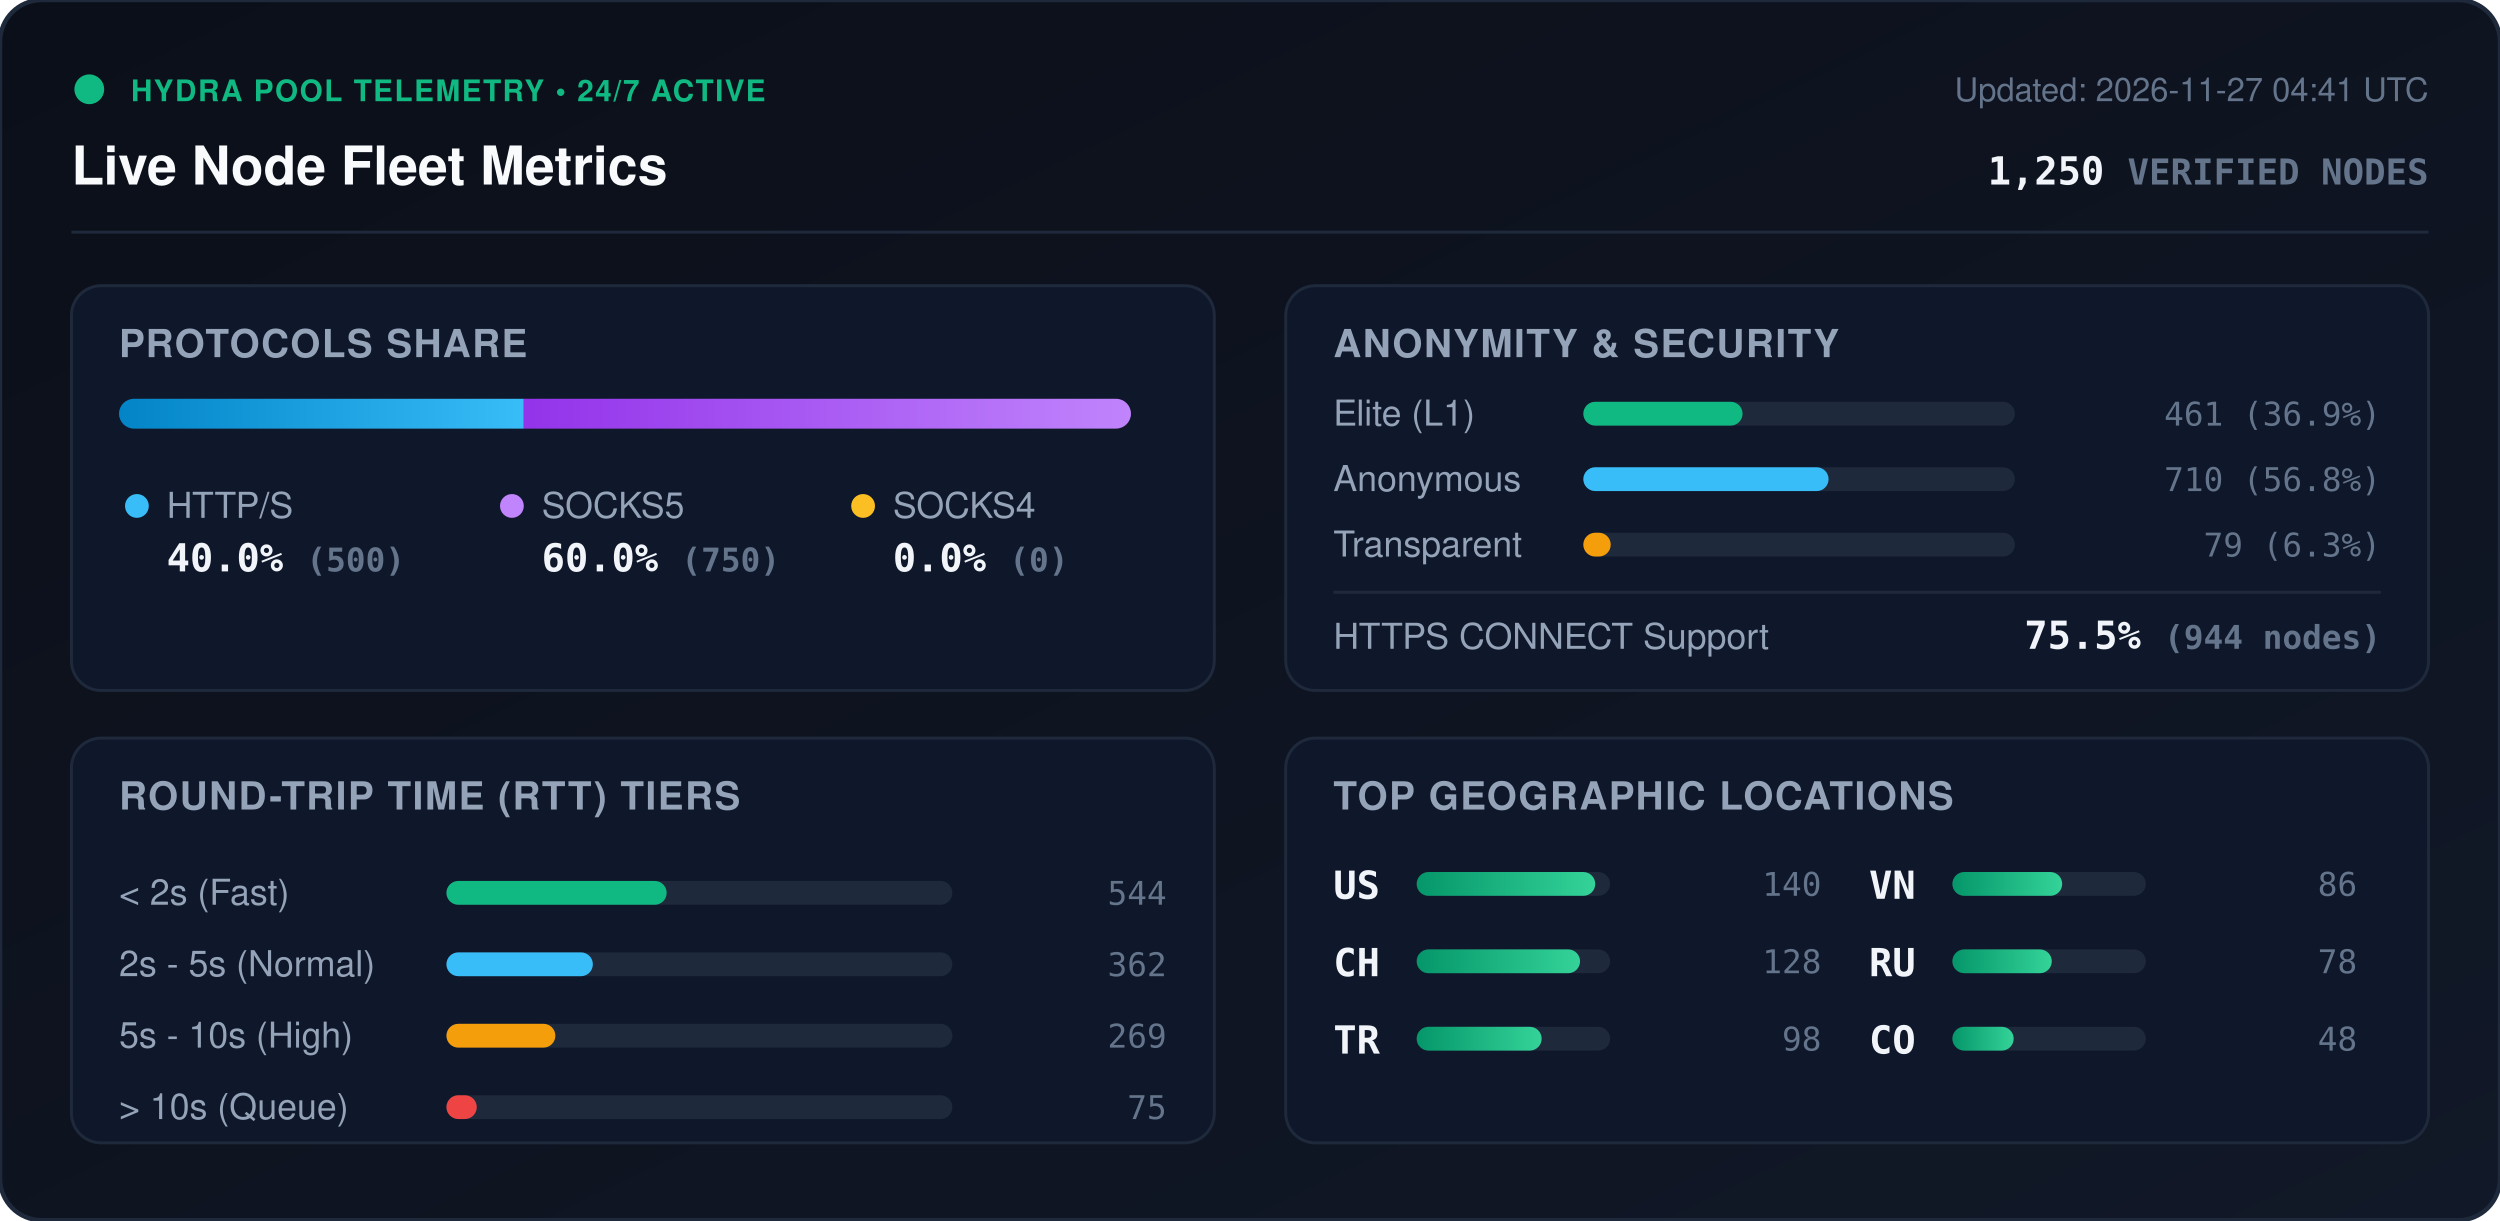
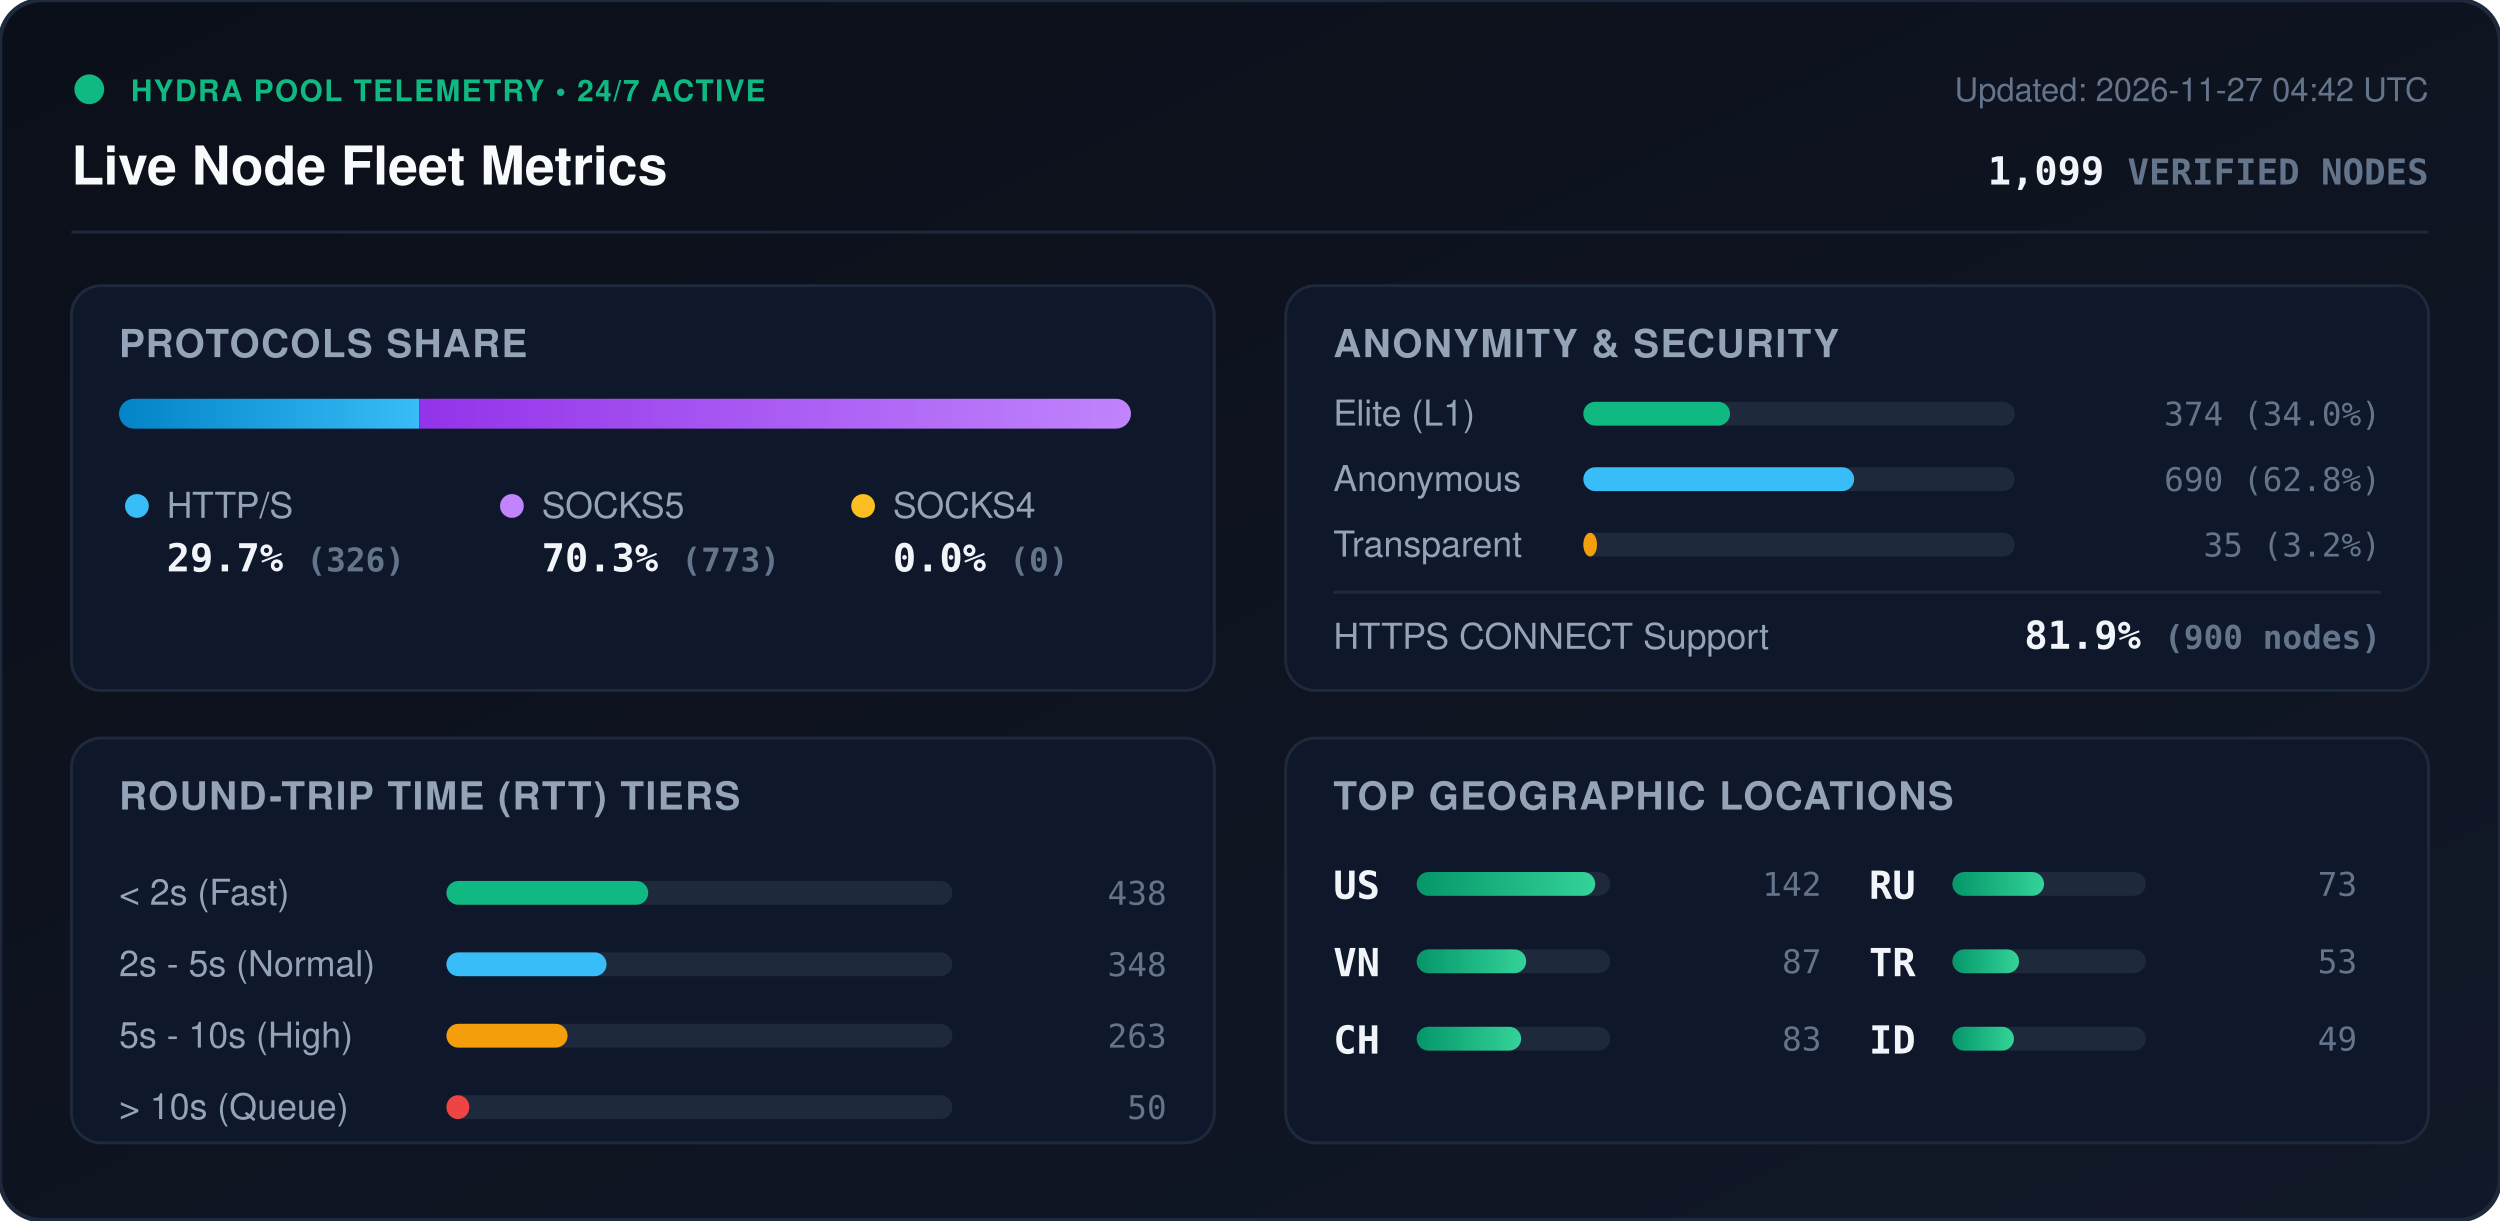
<svg xmlns="http://www.w3.org/2000/svg" viewBox="0 0 840 410" width="840" height="410" style="max-width: 100%; height: auto;">
  <defs>
    <linearGradient id="bg" x1="0%" y1="0%" x2="100%" y2="100%">
      <stop offset="0%" stop-color="#0b0f19" />
      <stop offset="100%" stop-color="#111827" />
    </linearGradient>
    <linearGradient id="bar-http" x1="0%" y1="0%" x2="100%" y2="0%">
      <stop offset="0%" stop-color="#0284c7" />
      <stop offset="100%" stop-color="#38bdf8" />
    </linearGradient>
    <linearGradient id="bar-socks5" x1="0%" y1="0%" x2="100%" y2="0%">
      <stop offset="0%" stop-color="#9333ea" />
      <stop offset="100%" stop-color="#c084fc" />
    </linearGradient>
    <linearGradient id="bar-socks4" x1="0%" y1="0%" x2="100%" y2="0%">
      <stop offset="0%" stop-color="#d97706" />
      <stop offset="100%" stop-color="#fbbf24" />
    </linearGradient>
    <linearGradient id="bar-green" x1="0%" y1="0%" x2="100%" y2="0%">
      <stop offset="0%" stop-color="#059669" />
      <stop offset="100%" stop-color="#34d399" />
    </linearGradient>
    <clipPath id="prog-track-clip">
      <rect width="340.0" height="10" rx="5" />
    </clipPath>
    <style>
      .title { font: 700 18px -apple-system, BlinkMacSystemFont, 'Segoe UI', Helvetica, Arial, sans-serif; fill: #f8fafc; }
      .sub { font: 500 11px -apple-system, BlinkMacSystemFont, 'Segoe UI', Helvetica, Arial, sans-serif; fill: #64748b; }
      .section-hdr { font: 600 13px -apple-system, BlinkMacSystemFont, 'Segoe UI', Helvetica, Arial, sans-serif; fill: #94a3b8; letter-spacing: 0.5px; }
      .metric-val { font: 700 13px -apple-system, BlinkMacSystemFont, 'Segoe UI', Helvetica, Arial, sans-serif; fill: #f1f5f9; }
      .metric-lbl { font: 500 12px -apple-system, BlinkMacSystemFont, 'Segoe UI', Helvetica, Arial, sans-serif; fill: #94a3b8; }
      .badge-txt { font: 700 10px -apple-system, BlinkMacSystemFont, 'Segoe UI', Helvetica, Arial, sans-serif; fill: #10b981; letter-spacing: 0.5px; }
      .mono { font-family: ui-monospace, SFMono-Regular, Menlo, Monaco, Consolas, monospace; }
      .pulse { animation: beacon 2s infinite ease-in-out; }
      @keyframes beacon { 0%, 100% { opacity: 1; } 50% { opacity: 0.35; } }
    </style>
  </defs>
  <rect width="840" height="410" rx="14" fill="url(#bg)" stroke="#1e293b" stroke-width="1.5" />
  <g transform="translate(24, 24)">
    <circle cx="6" cy="6" r="5" fill="#10b981" class="pulse" />
    <text x="20" y="10" class="badge-txt">HYDRA POOL TELEMETRY • 24/7 ACTIVE</text>
    <text x="0" y="38" class="title">Live Node Fleet Metrics</text>
-     <text x="792" y="10" text-anchor="end" class="sub">Updated: 2026-11-27 04:41 UTC</text>
-     <text x="792" y="38" text-anchor="end" class="metric-val mono" fill="#38bdf8">1,250 <tspan font-size="12" fill="#64748b">VERIFIED NODES</tspan>
+     <text x="792" y="10" text-anchor="end" class="sub">Updated: 2026-11-27 04:42 UTC</text>
+     <text x="792" y="38" text-anchor="end" class="metric-val mono" fill="#38bdf8">1,099 <tspan font-size="12" fill="#64748b">VERIFIED NODES</tspan>
    </text>
  </g>
  <line x1="24" y1="78" x2="816" y2="78" stroke="#1e293b" stroke-width="1" />
  <g transform="translate(24, 96)">
    <rect width="384" height="136" rx="10" fill="#0f172a" stroke="#1e293b" />
    <text x="16" y="24" class="section-hdr">PROTOCOLS SHARE</text>
    <g transform="translate(16, 38)">
      <rect width="340.0" height="10" rx="5" fill="#1e293b" />
      <g clip-path="url(#prog-track-clip)">
-         <rect x="0" width="136.0" height="10" fill="url(#bar-http)" />
-         <rect x="136.0" width="204.0" height="10" fill="url(#bar-socks5)" />
+         <rect x="0" width="100.9" height="10" fill="url(#bar-http)" />
+         <rect x="100.9" width="239.1" height="10" fill="url(#bar-socks5)" />
        <rect x="340.0" width="0.0" height="10" fill="url(#bar-socks4)" />
      </g>
    </g>
    <g transform="translate(16, 68)">
      <circle cx="6" cy="6" r="4" fill="#38bdf8" />
      <text x="16" y="10" class="metric-lbl">HTTP/S</text>
-       <text x="16" y="28" class="metric-val mono">40.0% <tspan font-size="11" fill="#64748b">(500)</tspan>
+       <text x="16" y="28" class="metric-val mono">29.7% <tspan font-size="11" fill="#64748b">(326)</tspan>
      </text>
      <circle cx="132" cy="6" r="4" fill="#c084fc" />
      <text x="142" y="10" class="metric-lbl">SOCKS5</text>
-       <text x="142" y="28" class="metric-val mono">60.0% <tspan font-size="11" fill="#64748b">(750)</tspan>
+       <text x="142" y="28" class="metric-val mono">70.3% <tspan font-size="11" fill="#64748b">(773)</tspan>
      </text>
      <circle cx="250" cy="6" r="4" fill="#fbbf24" />
      <text x="260" y="10" class="metric-lbl">SOCKS4</text>
      <text x="260" y="28" class="metric-val mono">0.0% <tspan font-size="11" fill="#64748b">(0)</tspan>
      </text>
    </g>
  </g>
  <g transform="translate(432, 96)">
    <rect width="384" height="136" rx="10" fill="#0f172a" stroke="#1e293b" />
    <text x="16" y="24" class="section-hdr">ANONYMITY &amp; SECURITY</text>
    <text x="16" y="47" class="metric-lbl">Elite (L1)</text>
    <rect x="100" y="39" width="145.0" height="8" rx="4" fill="#1e293b" />
-     <rect x="100" y="39" width="53.5" height="8" rx="4" fill="#10b981" />
-     <text x="368" y="47" text-anchor="end" class="mono sub" fill="#e2e8f0">461 (36.9%)</text>
+     <rect x="100" y="39" width="49.3" height="8" rx="4" fill="#10b981" />
+     <text x="368" y="47" text-anchor="end" class="mono sub" fill="#e2e8f0">374 (34.0%)</text>
    <text x="16" y="69" class="metric-lbl">Anonymous</text>
    <rect x="100" y="61" width="145.0" height="8" rx="4" fill="#1e293b" />
-     <rect x="100" y="61" width="82.4" height="8" rx="4" fill="#38bdf8" />
-     <text x="368" y="69" text-anchor="end" class="mono sub" fill="#e2e8f0">710 (56.8%)</text>
+     <rect x="100" y="61" width="91.0" height="8" rx="4" fill="#38bdf8" />
+     <text x="368" y="69" text-anchor="end" class="mono sub" fill="#e2e8f0">690 (62.8%)</text>
    <text x="16" y="91" class="metric-lbl">Transparent</text>
    <rect x="100" y="83" width="145.0" height="8" rx="4" fill="#1e293b" />
-     <rect x="100" y="83" width="9.2" height="8" rx="4" fill="#f59e0b" />
-     <text x="368" y="91" text-anchor="end" class="mono sub" fill="#e2e8f0">79 (6.3%)</text>
+     <rect x="100" y="83" width="4.6" height="8" rx="4" fill="#f59e0b" />
+     <text x="368" y="91" text-anchor="end" class="mono sub" fill="#e2e8f0">35 (3.2%)</text>
    <line x1="16" y1="103" x2="368" y2="103" stroke="#1e293b" stroke-width="1" />
    <text x="16" y="122" class="metric-lbl">HTTPS CONNECT Support</text>
-     <text x="368" y="122" text-anchor="end" class="metric-val mono" fill="#34d399">75.5% <tspan font-size="11" fill="#64748b">(944 nodes)</tspan>
+     <text x="368" y="122" text-anchor="end" class="metric-val mono" fill="#34d399">81.9% <tspan font-size="11" fill="#64748b">(900 nodes)</tspan>
    </text>
  </g>
  <g transform="translate(24, 248)">
    <rect width="384" height="136" rx="10" fill="#0f172a" stroke="#1e293b" />
    <text x="16" y="24" class="section-hdr">ROUND-TRIP TIME (RTT) TIERS</text>
    <g transform="translate(16, 42)">
      <text x="0" y="14" class="metric-lbl">&lt; 2s (Fast)</text>
      <rect x="110" y="6" width="170" height="8" rx="4" fill="#1e293b" />
-       <rect x="110" y="6" width="74.0" height="8" rx="4" fill="#10b981" />
-       <text x="352" y="14" text-anchor="end" class="mono sub">544</text>
+       <rect x="110" y="6" width="67.8" height="8" rx="4" fill="#10b981" />
+       <text x="352" y="14" text-anchor="end" class="mono sub">438</text>
      <text x="0" y="38" class="metric-lbl">2s - 5s (Normal)</text>
      <rect x="110" y="30" width="170" height="8" rx="4" fill="#1e293b" />
-       <rect x="110" y="30" width="49.2" height="8" rx="4" fill="#38bdf8" />
-       <text x="352" y="38" text-anchor="end" class="mono sub">362</text>
+       <rect x="110" y="30" width="53.8" height="8" rx="4" fill="#38bdf8" />
+       <text x="352" y="38" text-anchor="end" class="mono sub">348</text>
      <text x="0" y="62" class="metric-lbl">5s - 10s (High)</text>
      <rect x="110" y="54" width="170" height="8" rx="4" fill="#1e293b" />
-       <rect x="110" y="54" width="36.6" height="8" rx="4" fill="#f59e0b" />
-       <text x="352" y="62" text-anchor="end" class="mono sub">269</text>
+       <rect x="110" y="54" width="40.7" height="8" rx="4" fill="#f59e0b" />
+       <text x="352" y="62" text-anchor="end" class="mono sub">263</text>
      <text x="0" y="86" class="metric-lbl">&gt; 10s (Queue)</text>
      <rect x="110" y="78" width="170" height="8" rx="4" fill="#1e293b" />
-       <rect x="110" y="78" width="10.2" height="8" rx="4" fill="#ef4444" />
-       <text x="352" y="86" text-anchor="end" class="mono sub">75</text>
+       <rect x="110" y="78" width="7.7" height="8" rx="4" fill="#ef4444" />
+       <text x="352" y="86" text-anchor="end" class="mono sub">50</text>
    </g>
  </g>
  <g transform="translate(432, 248)">
    <rect width="384" height="136" rx="10" fill="#0f172a" stroke="#1e293b" />
    <text x="16" y="24" class="section-hdr">TOP GEOGRAPHIC LOCATIONS</text>
    <g transform="translate(16, 42)">
      <g transform="translate(0, 0)">
        <text x="0" y="12" class="mono metric-val" font-size="12">US</text>
        <rect x="28" y="3" width="65" height="8" rx="4" fill="#1e293b" />
        <rect x="28" y="3" width="60.0" height="8" rx="4" fill="url(#bar-green)" />
-         <text x="164" y="11" text-anchor="end" class="mono sub">140</text>
+         <text x="164" y="11" text-anchor="end" class="mono sub">142</text>
      </g>
      <g transform="translate(0, 26)">
+         <text x="0" y="12" class="mono metric-val" font-size="12">VN</text>
+         <rect x="28" y="3" width="65" height="8" rx="4" fill="#1e293b" />
+         <rect x="28" y="3" width="36.8" height="8" rx="4" fill="url(#bar-green)" />
+         <text x="164" y="11" text-anchor="end" class="mono sub">87</text>
+       </g>
+       <g transform="translate(0, 52)">
        <text x="0" y="12" class="mono metric-val" font-size="12">CH</text>
        <rect x="28" y="3" width="65" height="8" rx="4" fill="#1e293b" />
-         <rect x="28" y="3" width="54.9" height="8" rx="4" fill="url(#bar-green)" />
-         <text x="164" y="11" text-anchor="end" class="mono sub">128</text>
+         <rect x="28" y="3" width="35.1" height="8" rx="4" fill="url(#bar-green)" />
+         <text x="164" y="11" text-anchor="end" class="mono sub">83</text>
      </g>
-       <g transform="translate(0, 52)">
+       <g transform="translate(180, 0)">
+         <text x="0" y="12" class="mono metric-val" font-size="12">RU</text>
+         <rect x="28" y="3" width="65" height="8" rx="4" fill="#1e293b" />
+         <rect x="28" y="3" width="30.8" height="8" rx="4" fill="url(#bar-green)" />
+         <text x="164" y="11" text-anchor="end" class="mono sub">73</text>
+       </g>
+       <g transform="translate(180, 26)">
        <text x="0" y="12" class="mono metric-val" font-size="12">TR</text>
        <rect x="28" y="3" width="65" height="8" rx="4" fill="#1e293b" />
-         <rect x="28" y="3" width="42.0" height="8" rx="4" fill="url(#bar-green)" />
-         <text x="164" y="11" text-anchor="end" class="mono sub">98</text>
-       </g>
-       <g transform="translate(180, 0)">
-         <text x="0" y="12" class="mono metric-val" font-size="12">VN</text>
-         <rect x="28" y="3" width="65" height="8" rx="4" fill="#1e293b" />
-         <rect x="28" y="3" width="36.9" height="8" rx="4" fill="url(#bar-green)" />
-         <text x="164" y="11" text-anchor="end" class="mono sub">86</text>
-       </g>
-       <g transform="translate(180, 26)">
-         <text x="0" y="12" class="mono metric-val" font-size="12">RU</text>
-         <rect x="28" y="3" width="65" height="8" rx="4" fill="#1e293b" />
-         <rect x="28" y="3" width="33.4" height="8" rx="4" fill="url(#bar-green)" />
-         <text x="164" y="11" text-anchor="end" class="mono sub">78</text>
+         <rect x="28" y="3" width="22.4" height="8" rx="4" fill="url(#bar-green)" />
+         <text x="164" y="11" text-anchor="end" class="mono sub">53</text>
      </g>
      <g transform="translate(180, 52)">
-         <text x="0" y="12" class="mono metric-val" font-size="12">CO</text>
+         <text x="0" y="12" class="mono metric-val" font-size="12">ID</text>
        <rect x="28" y="3" width="65" height="8" rx="4" fill="#1e293b" />
-         <rect x="28" y="3" width="20.6" height="8" rx="4" fill="url(#bar-green)" />
-         <text x="164" y="11" text-anchor="end" class="mono sub">48</text>
+         <rect x="28" y="3" width="20.7" height="8" rx="4" fill="url(#bar-green)" />
+         <text x="164" y="11" text-anchor="end" class="mono sub">49</text>
      </g>
    </g>
  </g>
</svg>
